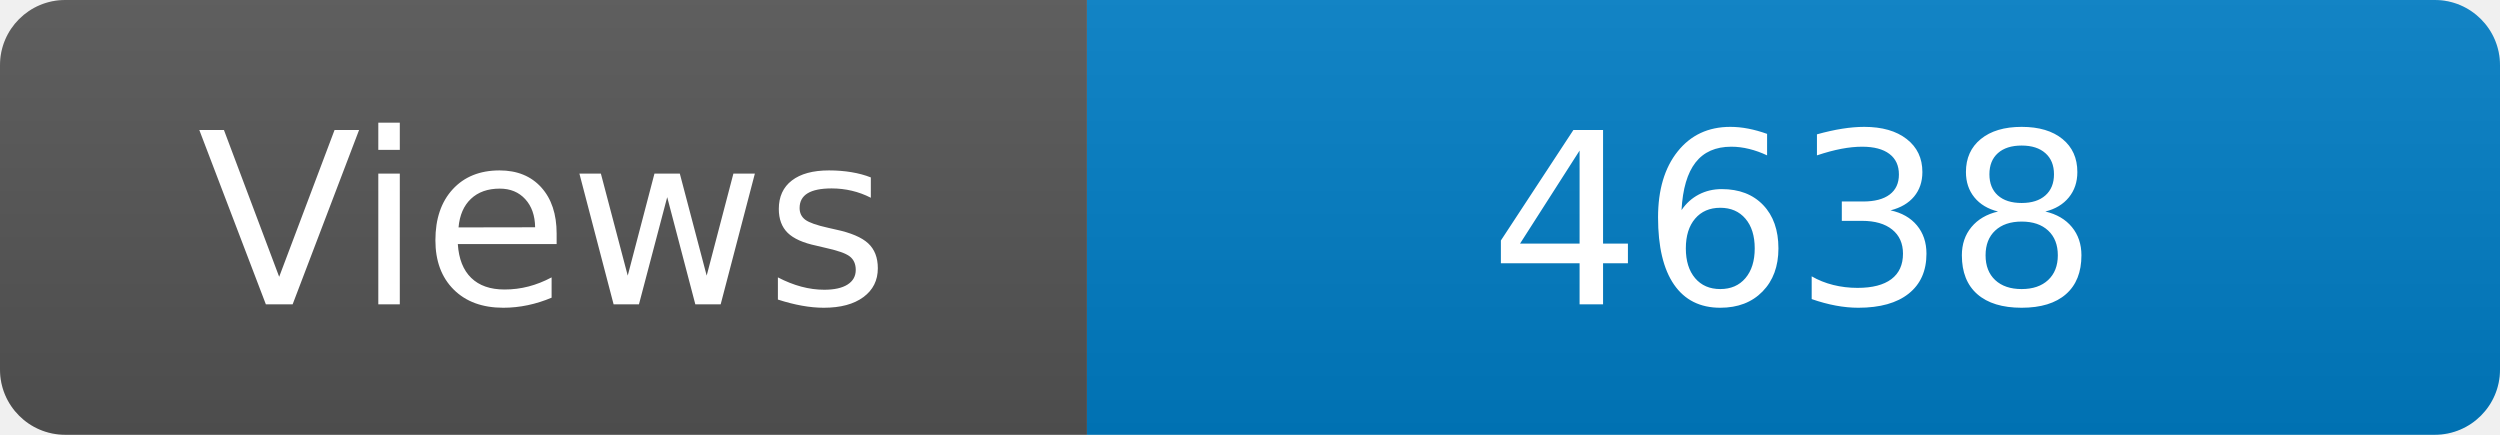
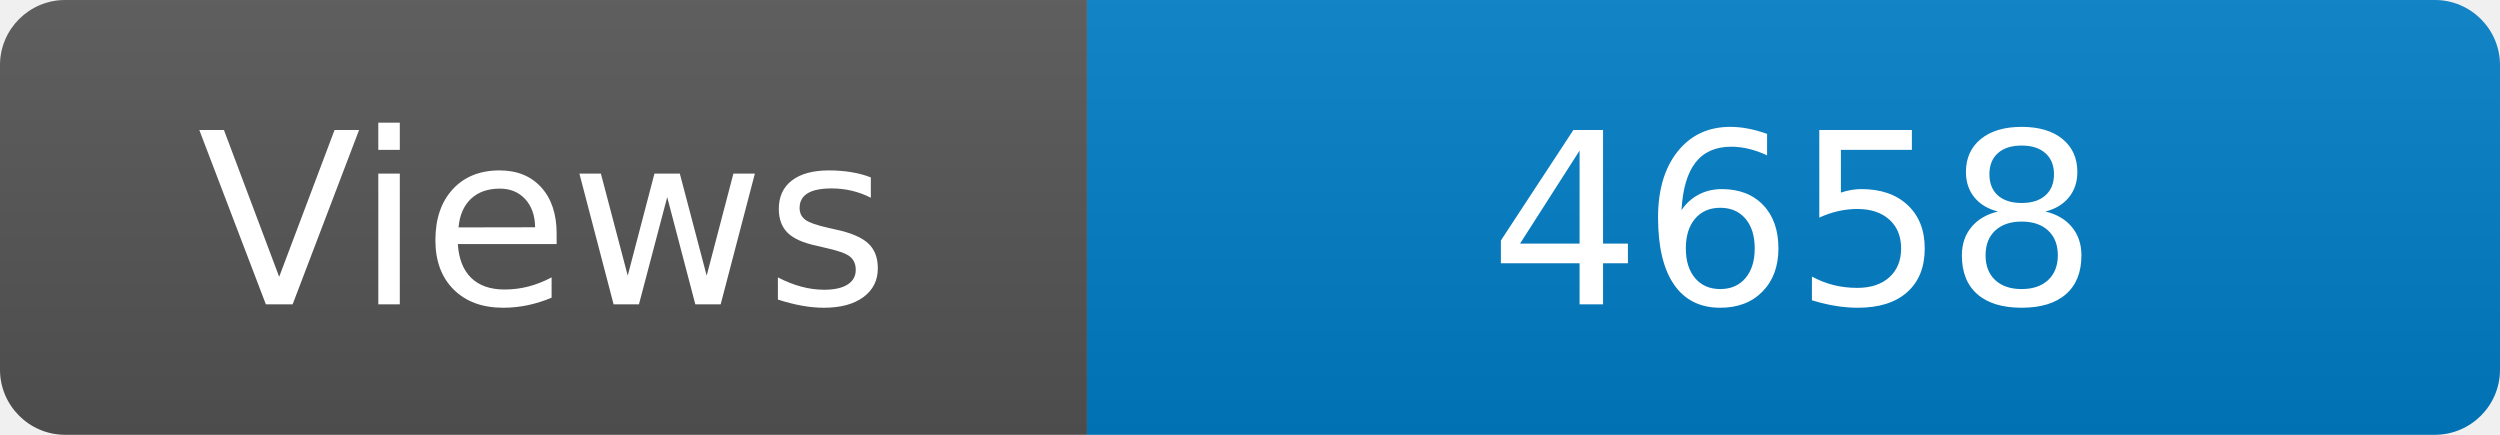
<svg xmlns="http://www.w3.org/2000/svg" width="115" height="20" role="img" aria-label="Maintained?: yes">
  <linearGradient id="s" x2="0" y2="100%">
    <stop offset="0" stop-color="#bbb" stop-opacity=".1" />
    <stop offset="1" stop-opacity=".1" />
  </linearGradient>
  <clipPath id="r">
    <rect width="115" height="20" rx="3" fill="#fff" />
  </clipPath>
  <g clip-path="url(#r)">
    <rect width="50" height="20" fill="#555" />
    <rect x="50" width="160" height="20" fill="#007ec6" />
    <rect width="115" height="20" fill="url(#s)" />
  </g>
  <g fill="#fff" text-anchor="middle" font-family="Verdana,Geneva,DejaVu Sans,sans-serif" font-size="110">
    <text x="250" y="140" transform="scale(.1)" fill="#fff">Views</text>
-     <text x="825" y="140" transform="scale(.1)" fill="#fff">4638</text>
+     <text x="825" y="140" transform="scale(.1)" fill="#fff">4658</text>
  </g>
</svg>
